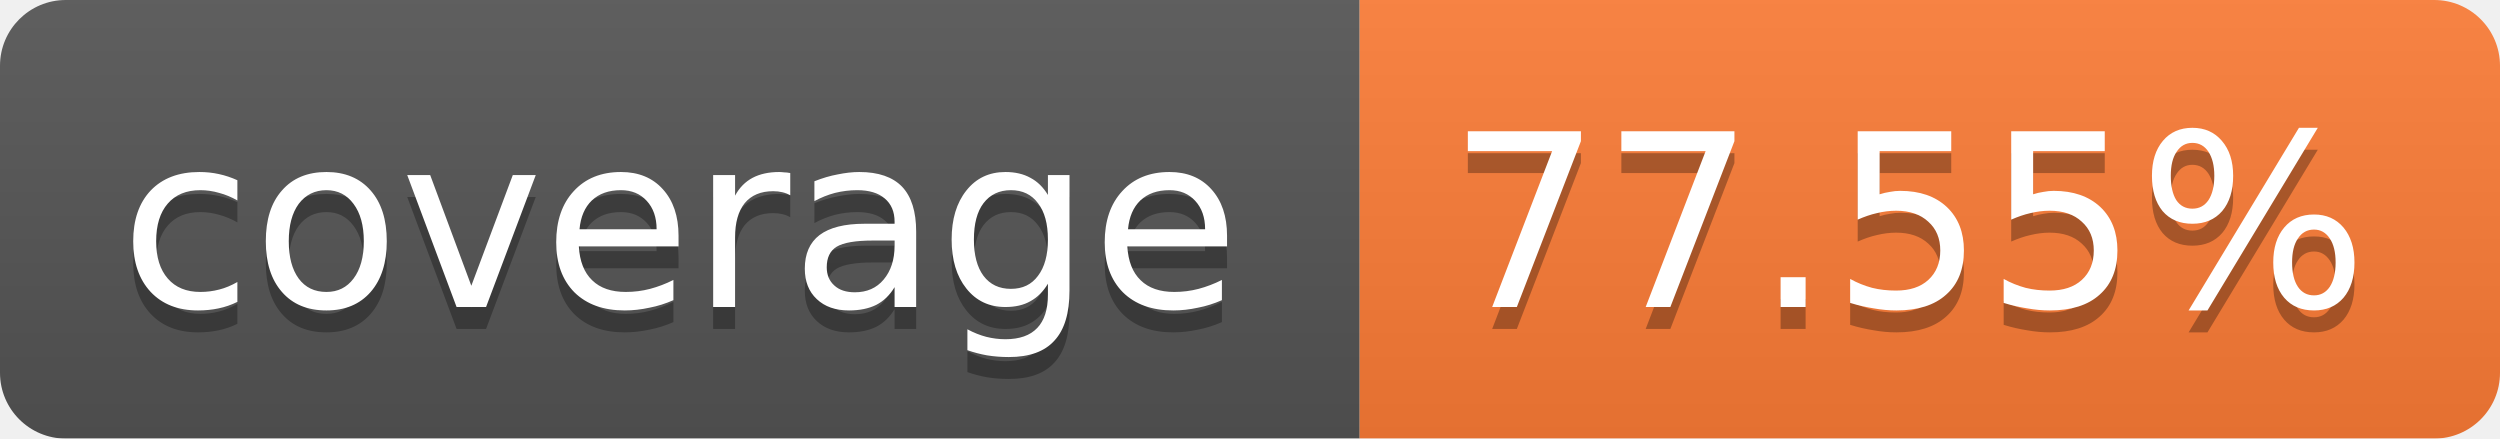
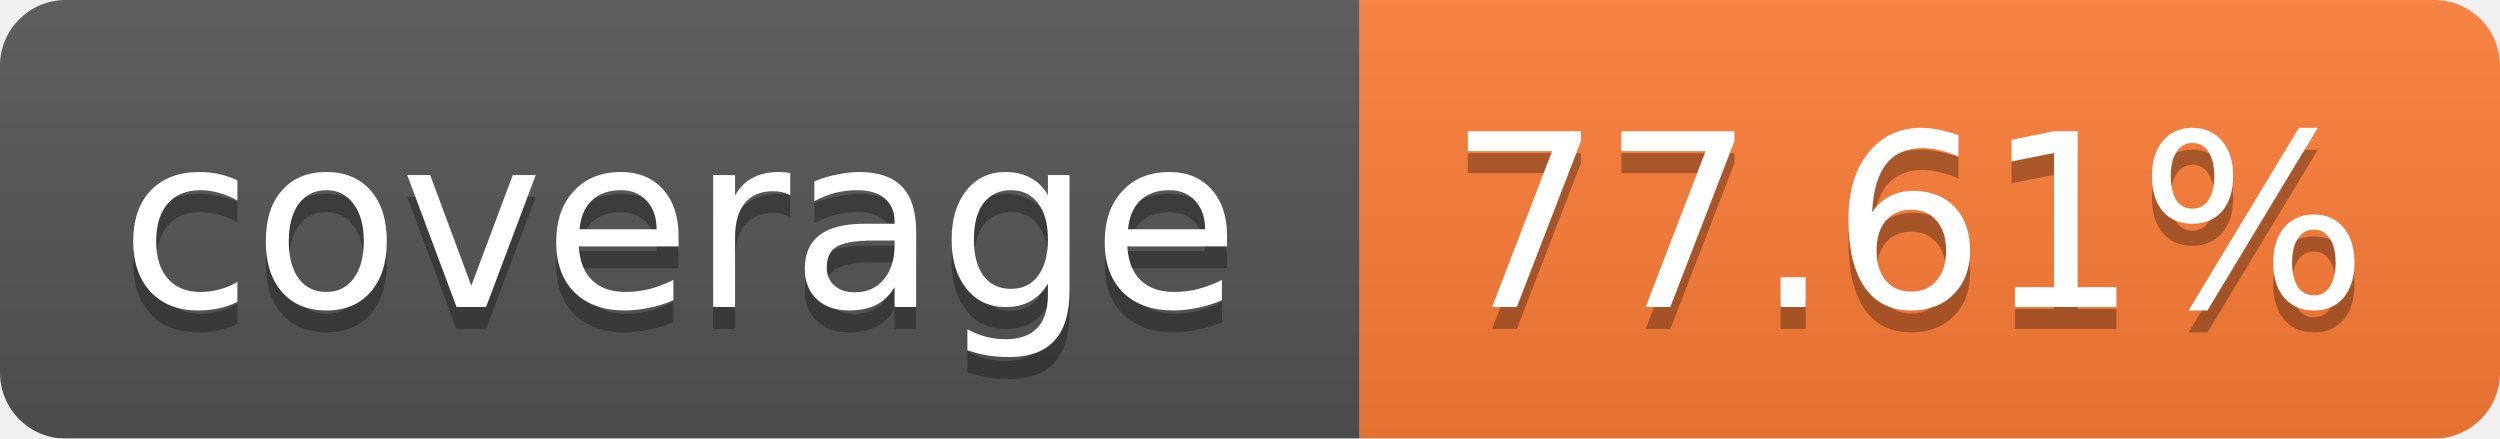
<svg xmlns="http://www.w3.org/2000/svg" width="114" height="20">
  <linearGradient id="b" x2="0" y2="100%">
    <stop offset="0" stop-color="#bbb" stop-opacity=".1" />
    <stop offset="1" stop-opacity=".1" />
  </linearGradient>
  <mask id="a">
    <rect width="114" height="20" rx="3" fill="#fff" />
  </mask>
  <g mask="url(#a)">
    <path fill="#555" d="M0 0h62v20H0z" />
    <path fill="#FE7D37" d="M62 0h52v20H62z" />
    <path fill="url(#b)" d="M0 0h114v20H0z" />
  </g>
  <g fill="#fff" text-anchor="middle" font-family="Verdana,DejaVu Sans,Geneva,sans-serif" font-size="11">
    <text x="31" y="15" fill="#010101" fill-opacity=".3">coverage</text>
    <text x="31" y="14">coverage</text>
-     <text x="87" y="15" fill="#010101" fill-opacity=".3">77.55%</text>
-     <text x="87" y="14">77.55%</text>
+     <text x="87" y="15" fill="#010101" fill-opacity=".3">77.61%</text>
+     <text x="87" y="14">77.61%</text>
  </g>
</svg>
